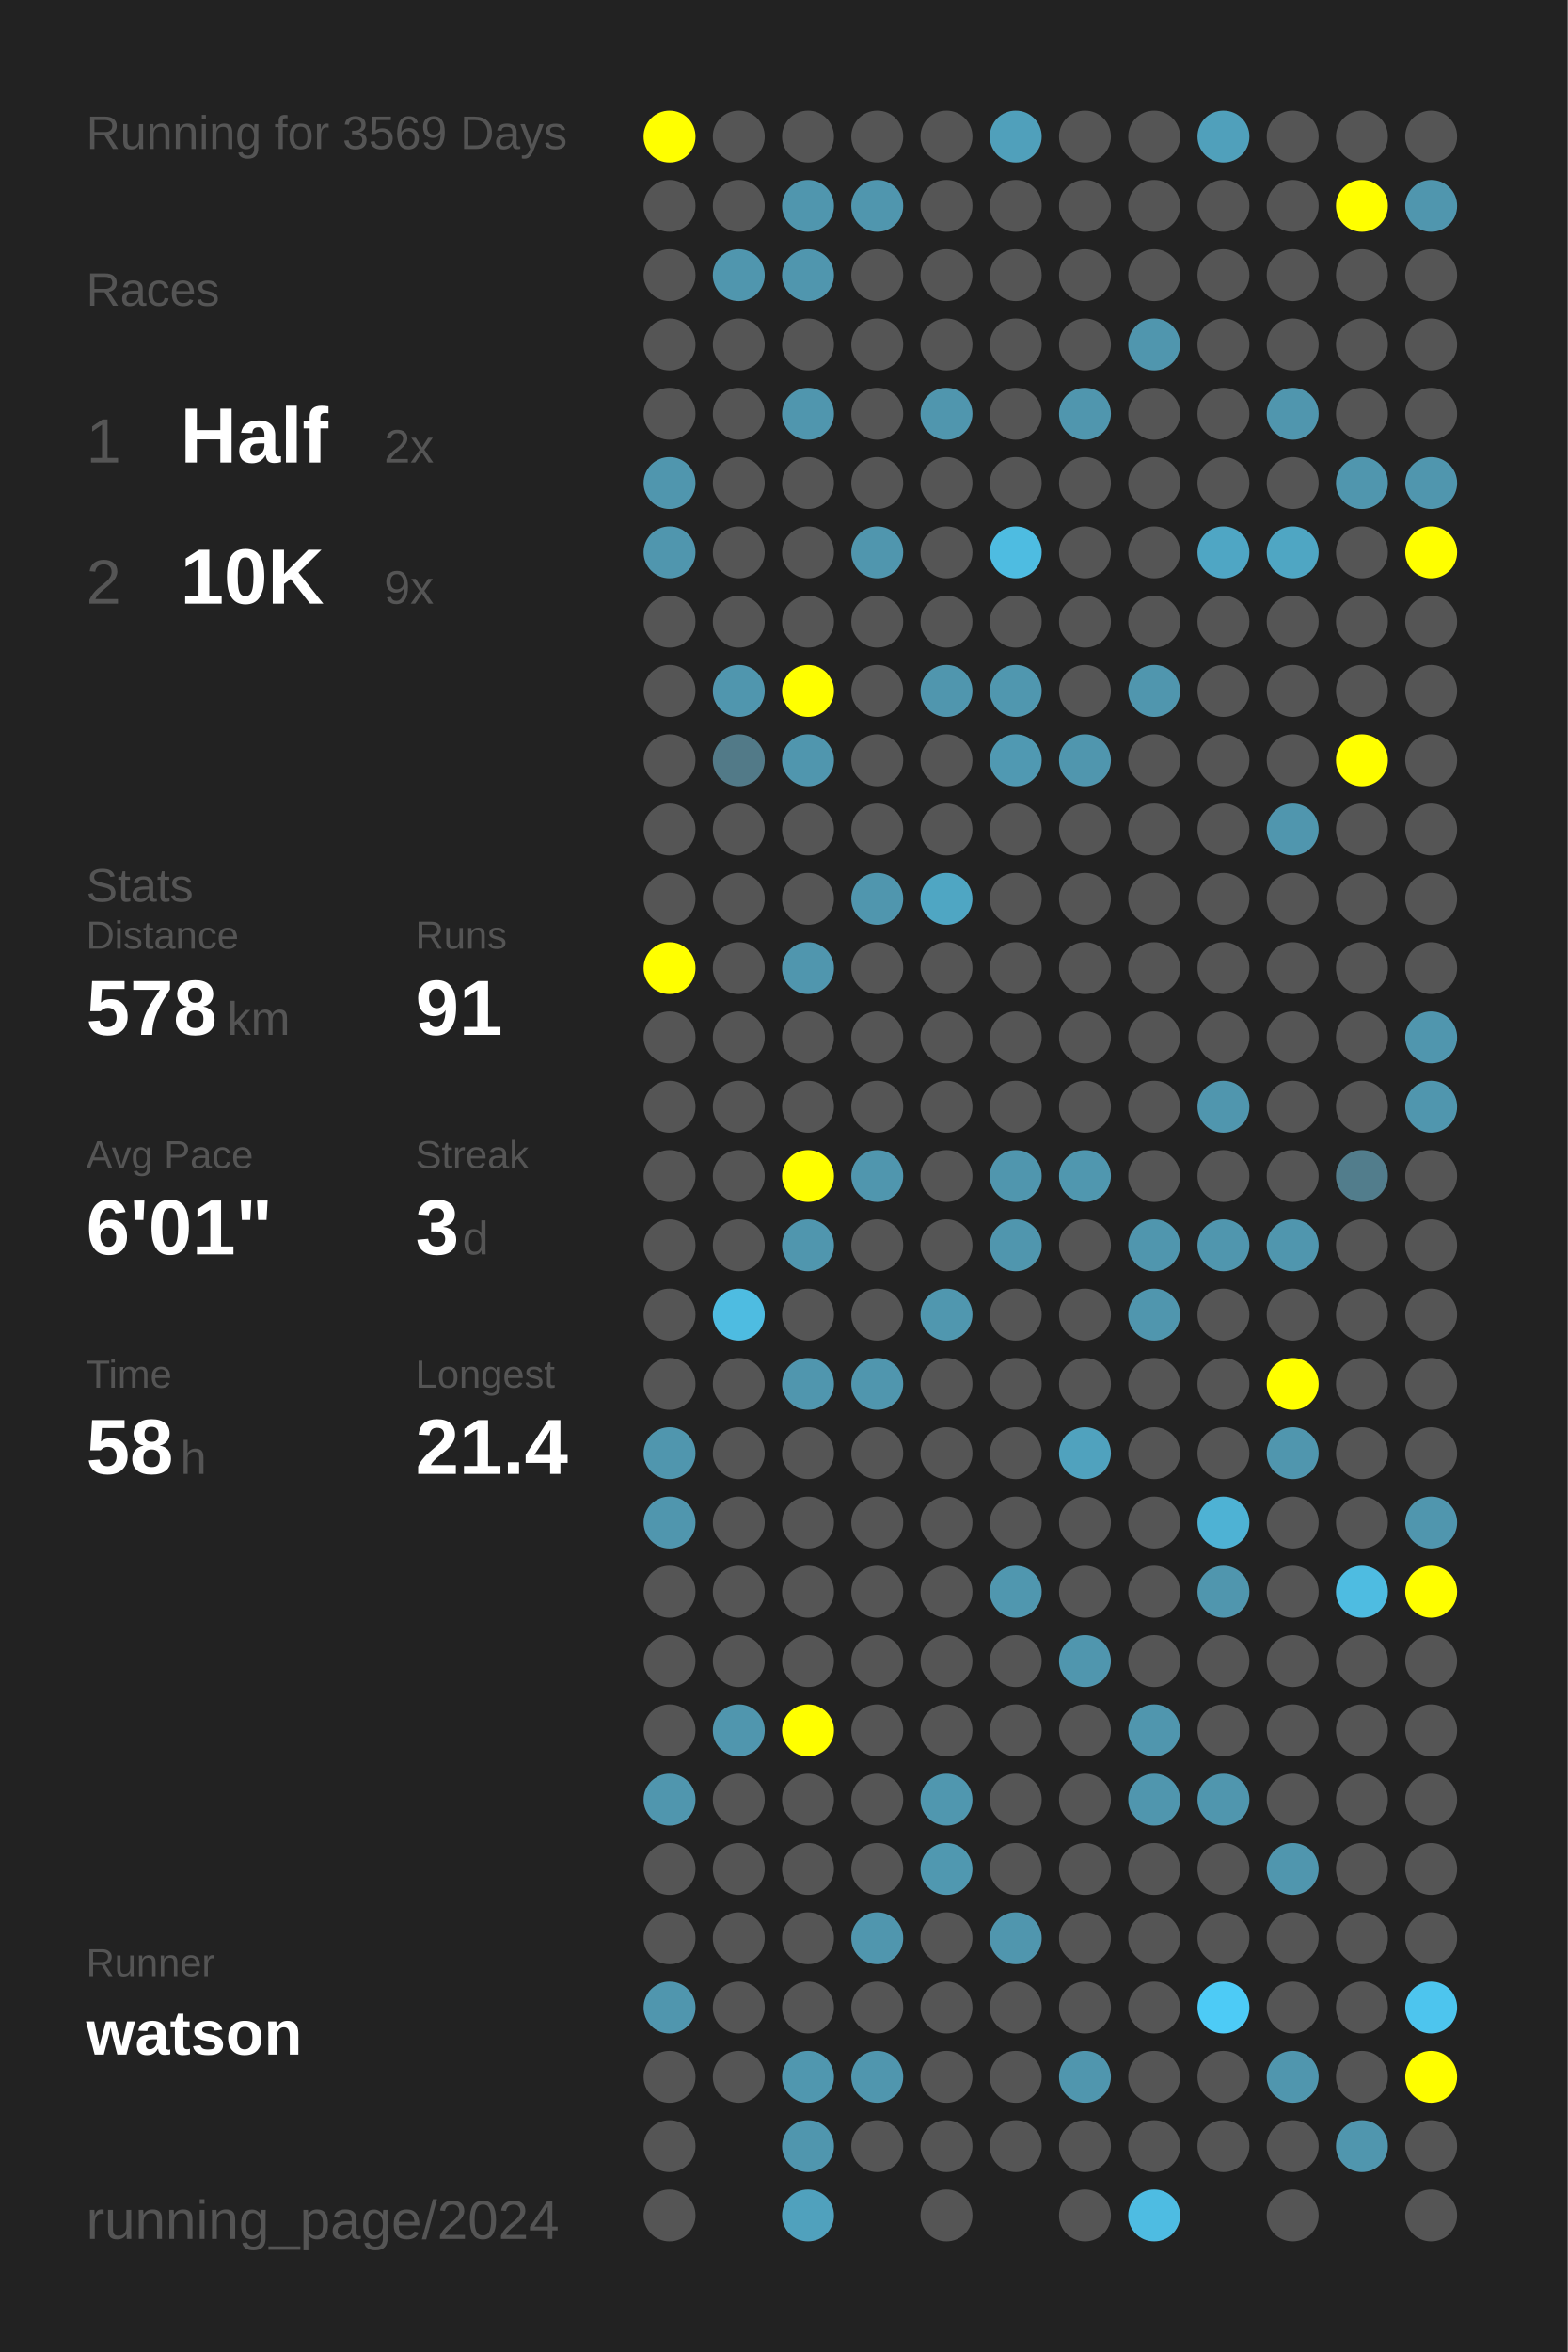
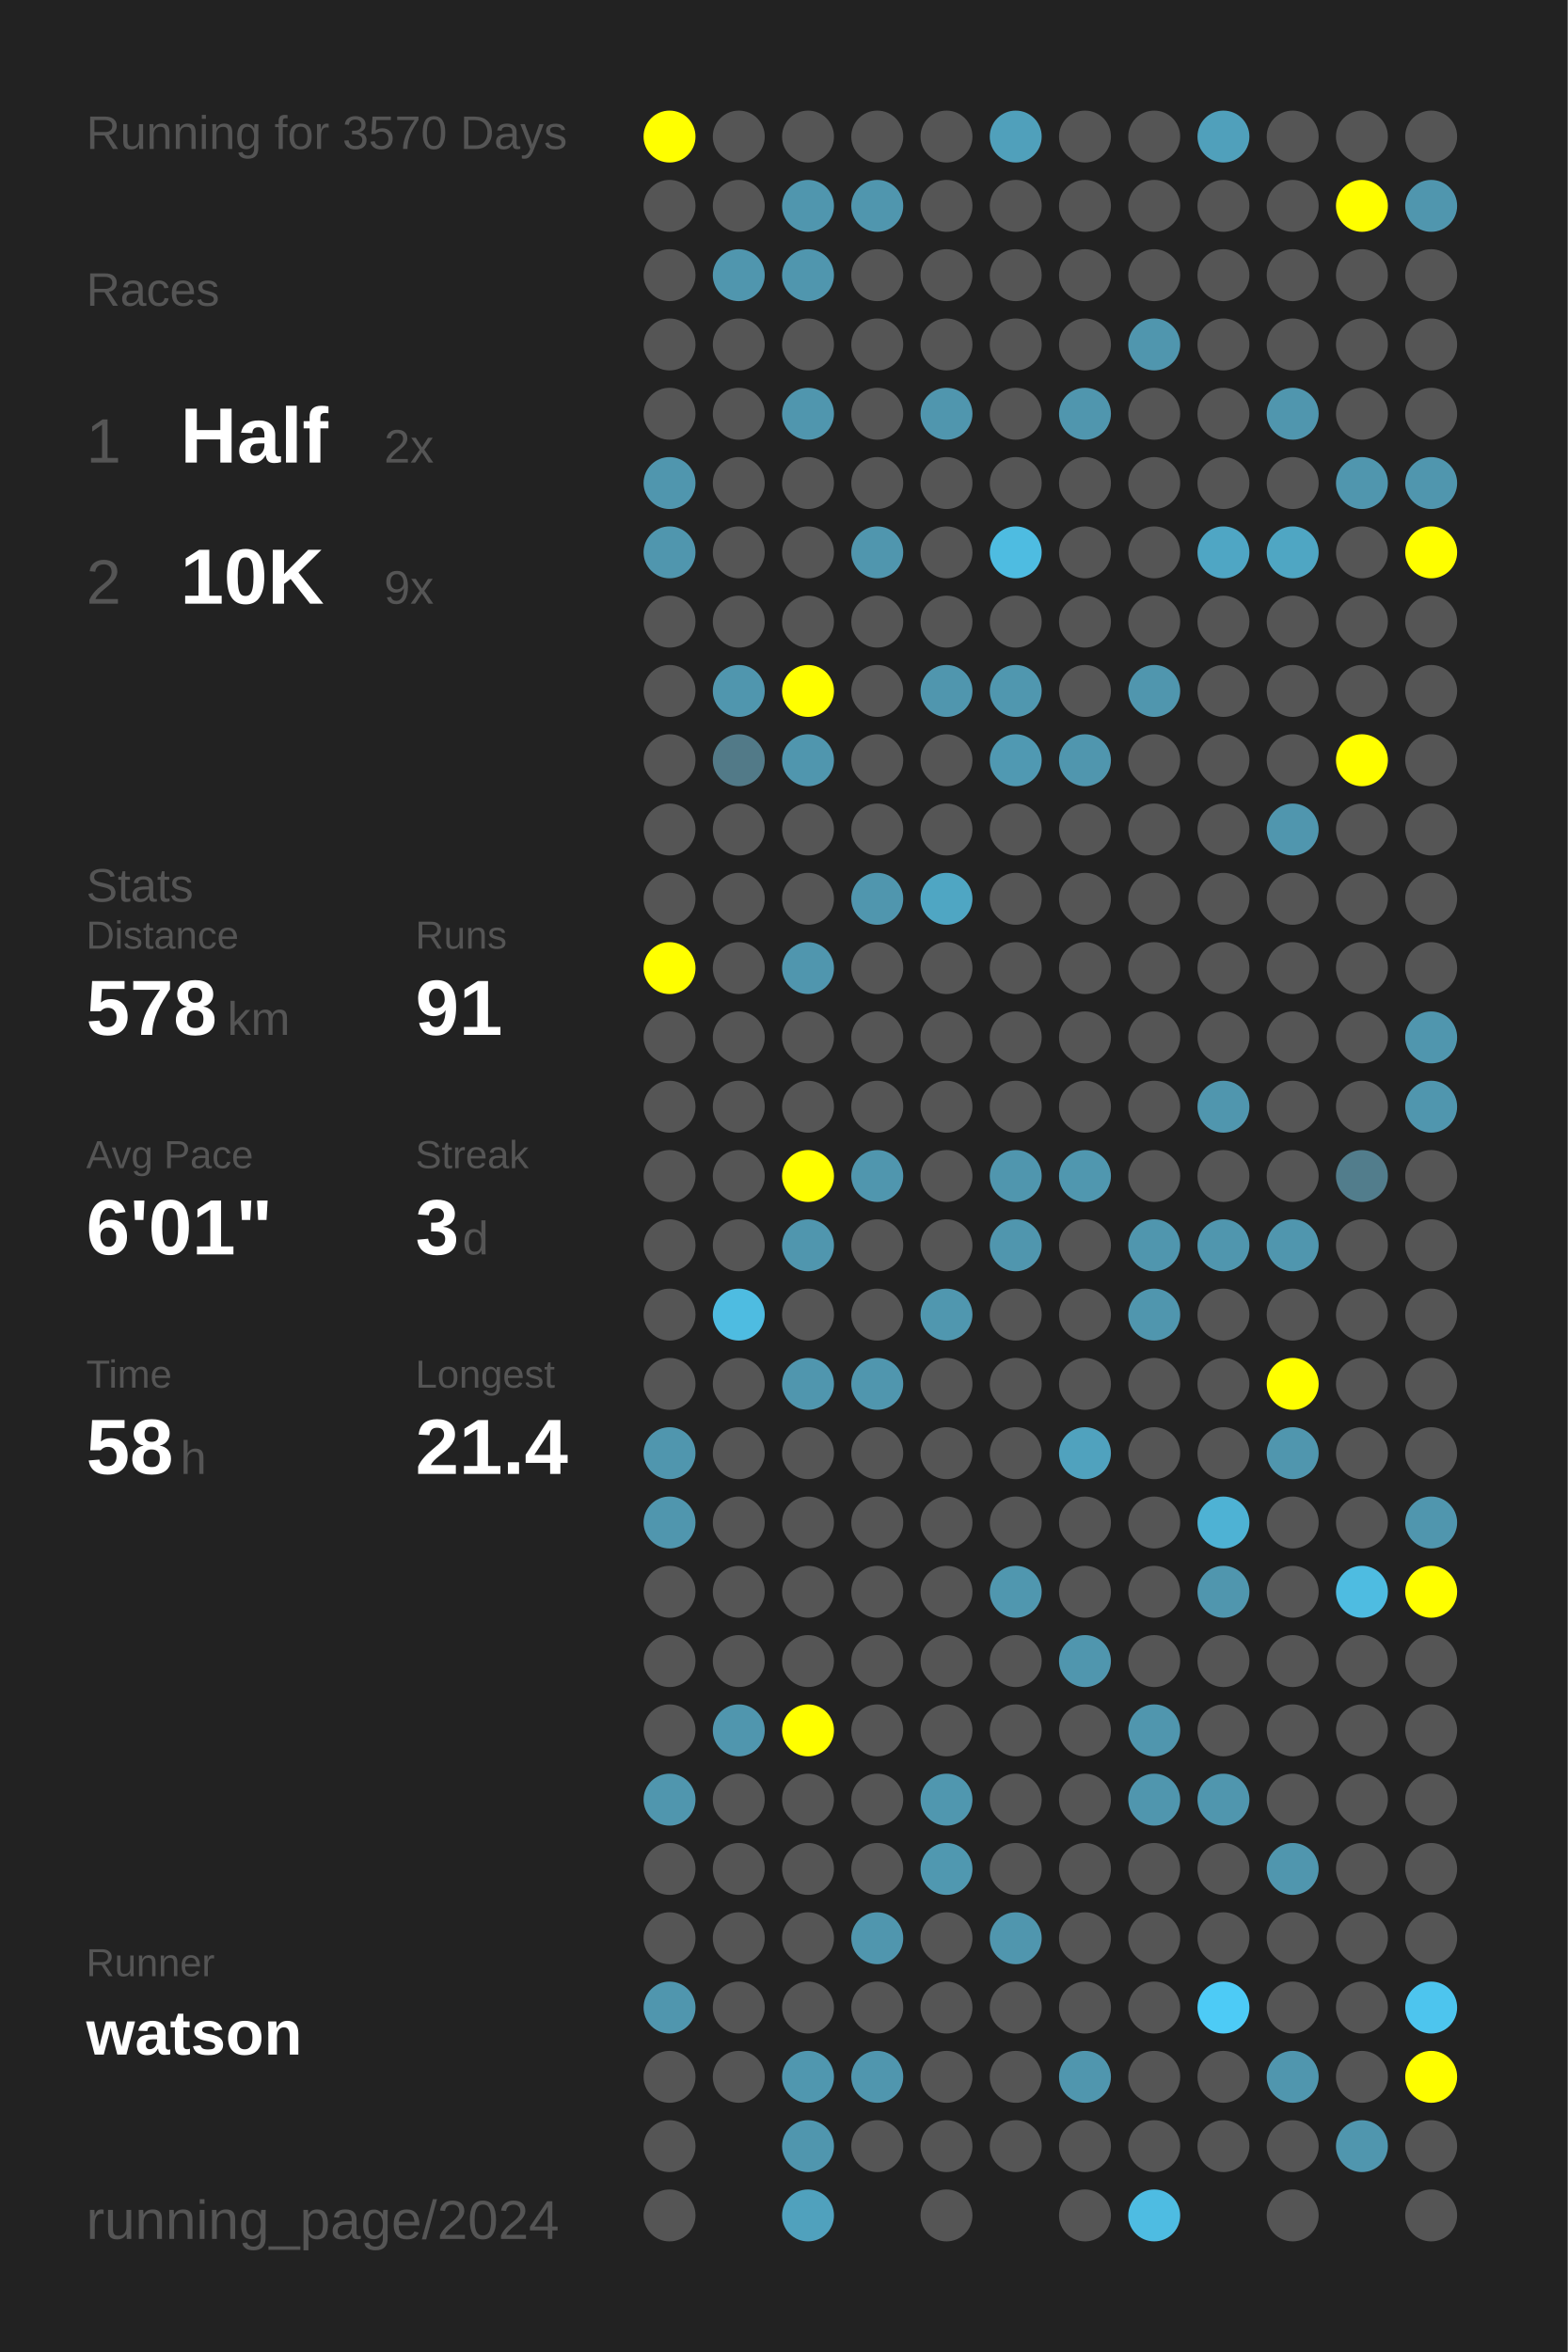
<svg xmlns="http://www.w3.org/2000/svg" baseProfile="full" height="300mm" version="1.1" viewBox="0,0,200,300" width="200mm">
  <defs />
  <rect fill="#222222" height="300" width="200" x="0" y="0" />
-   <text fill="#555555" style="font-size:6px; font-family:Arial;" x="11" y="19">Running for 3569 Days</text>
+   <text fill="#555555" style="font-size:6px; font-family:Arial;" x="11" y="19">Running for 3570 Days</text>
  <text fill="#555555" style="font-size:6px; font-family:Arial;" x="11" y="39">Races</text>
  <text fill="#555555" style="font-size:8px; font-family:Arial;" x="11" y="59">1</text>
  <text fill="#FFFFFF" style="font-size:10px; font-family:Arial; font-weight:bold;" x="23" y="59">Half</text>
  <text fill="#555555" style="font-size:6px; font-family:Arial;" x="49" y="59">2x</text>
  <text fill="#555555" style="font-size:8px; font-family:Arial;" x="11" y="77">2</text>
  <text fill="#FFFFFF" style="font-size:10px; font-family:Arial; font-weight:bold;" x="23" y="77">10K</text>
  <text fill="#555555" style="font-size:6px; font-family:Arial;" x="49" y="77">9x</text>
  <text fill="#555555" style="font-size:6px; font-family:Arial;" x="11" y="115">Stats</text>
  <text fill="#555555" style="font-size:5px; font-family:Arial;" x="11" y="121">Distance</text>
  <text fill="#FFFFFF" style="font-size:10px; font-family:Arial; font-weight:bold;" x="11" y="132">578</text>
  <text fill="#555555" style="font-size:6px; font-family:Arial;" x="29" y="132">km</text>
  <text fill="#555555" style="font-size:5px; font-family:Arial;" x="53" y="121">Runs</text>
  <text fill="#FFFFFF" style="font-size:10px; font-family:Arial; font-weight:bold;" x="53" y="132">91</text>
  <text fill="#555555" style="font-size:5px; font-family:Arial;" x="11" y="149">Avg Pace</text>
  <text fill="#FFFFFF" style="font-size:10px; font-family:Arial; font-weight:bold;" x="11" y="160">6'01"</text>
  <text fill="#555555" style="font-size:5px; font-family:Arial;" x="53" y="149">Streak</text>
  <text fill="#FFFFFF" style="font-size:10px; font-family:Arial; font-weight:bold;" x="53" y="160">3</text>
  <text fill="#555555" style="font-size:6px; font-family:Arial;" x="59" y="160">d</text>
  <text fill="#555555" style="font-size:5px; font-family:Arial;" x="11" y="177">Time</text>
  <text fill="#FFFFFF" style="font-size:10px; font-family:Arial; font-weight:bold;" x="11" y="188">58</text>
  <text fill="#555555" style="font-size:6px; font-family:Arial;" x="23" y="188">h</text>
  <text fill="#555555" style="font-size:5px; font-family:Arial;" x="53" y="177">Longest</text>
  <text fill="#FFFFFF" style="font-size:10px; font-family:Arial; font-weight:bold;" x="53" y="188">21.4</text>
  <text fill="#555555" style="font-size:5px; font-family:Arial;" x="11" y="252.065">Runner</text>
  <text fill="#FFFFFF" style="font-size:8px; font-family:Arial; font-weight:bold;" x="11" y="262.065">watson</text>
  <text fill="#555555" style="font-size:7px; font-family:Arial;" x="11" y="285.581">running_page/2024</text>
  <circle cx="85.417" cy="17.419" fill="#FFFF00" r="3.312" />
  <circle cx="85.417" cy="26.258" fill="#555555" r="3.312" />
  <circle cx="85.417" cy="35.097" fill="#555555" r="3.312" />
  <circle cx="85.417" cy="43.935" fill="#555555" r="3.312" />
  <circle cx="85.417" cy="52.774" fill="#555555" r="3.312" />
  <circle cx="85.417" cy="61.613" fill="#5096ae" r="3.312" />
  <circle cx="85.417" cy="70.452" fill="#5096ae" r="3.312" />
  <circle cx="85.417" cy="79.29" fill="#555555" r="3.312" />
  <circle cx="85.417" cy="88.129" fill="#555555" r="3.312" />
  <circle cx="85.417" cy="96.968" fill="#555555" r="3.312" />
  <circle cx="85.417" cy="105.806" fill="#555555" r="3.312" />
  <circle cx="85.417" cy="114.645" fill="#555555" r="3.312" />
  <circle cx="85.417" cy="123.484" fill="#FFFF00" r="3.312" />
  <circle cx="85.417" cy="132.323" fill="#555555" r="3.312" />
  <circle cx="85.417" cy="141.161" fill="#555555" r="3.312" />
  <circle cx="85.417" cy="150" fill="#555555" r="3.312" />
  <circle cx="85.417" cy="158.839" fill="#555555" r="3.312" />
  <circle cx="85.417" cy="167.677" fill="#555555" r="3.312" />
  <circle cx="85.417" cy="176.516" fill="#555555" r="3.312" />
  <circle cx="85.417" cy="185.355" fill="#5096ae" r="3.312" />
  <circle cx="85.417" cy="194.194" fill="#5096ae" r="3.312" />
  <circle cx="85.417" cy="203.032" fill="#555555" r="3.312" />
  <circle cx="85.417" cy="211.871" fill="#555555" r="3.312" />
  <circle cx="85.417" cy="220.71" fill="#555555" r="3.312" />
  <circle cx="85.417" cy="229.548" fill="#5096ae" r="3.312" />
  <circle cx="85.417" cy="238.387" fill="#555555" r="3.312" />
  <circle cx="85.417" cy="247.226" fill="#555555" r="3.312" />
  <circle cx="85.417" cy="256.065" fill="#5096ae" r="3.312" />
  <circle cx="85.417" cy="264.903" fill="#555555" r="3.312" />
  <circle cx="85.417" cy="273.742" fill="#555555" r="3.312" />
  <circle cx="85.417" cy="282.581" fill="#555555" r="3.312" />
  <circle cx="94.25" cy="17.419" fill="#555555" r="3.312" />
  <circle cx="94.25" cy="26.258" fill="#555555" r="3.312" />
  <circle cx="94.25" cy="35.097" fill="#5096ae" r="3.312" />
  <circle cx="94.25" cy="43.935" fill="#555555" r="3.312" />
  <circle cx="94.25" cy="52.774" fill="#555555" r="3.312" />
  <circle cx="94.25" cy="61.613" fill="#555555" r="3.312" />
  <circle cx="94.25" cy="70.452" fill="#555555" r="3.312" />
  <circle cx="94.25" cy="79.29" fill="#555555" r="3.312" />
  <circle cx="94.25" cy="88.129" fill="#5096ae" r="3.312" />
  <circle cx="94.25" cy="96.968" fill="#527a88" r="3.312" />
  <circle cx="94.25" cy="105.806" fill="#555555" r="3.312" />
  <circle cx="94.25" cy="114.645" fill="#555555" r="3.312" />
  <circle cx="94.25" cy="123.484" fill="#555555" r="3.312" />
  <circle cx="94.25" cy="132.323" fill="#555555" r="3.312" />
  <circle cx="94.25" cy="141.161" fill="#555555" r="3.312" />
  <circle cx="94.25" cy="150" fill="#555555" r="3.312" />
  <circle cx="94.25" cy="158.839" fill="#555555" r="3.312" />
  <circle cx="94.25" cy="167.677" fill="#4ebce1" r="3.312" />
  <circle cx="94.25" cy="176.516" fill="#555555" r="3.312" />
  <circle cx="94.25" cy="185.355" fill="#555555" r="3.312" />
  <circle cx="94.25" cy="194.194" fill="#555555" r="3.312" />
  <circle cx="94.25" cy="203.032" fill="#555555" r="3.312" />
  <circle cx="94.25" cy="211.871" fill="#555555" r="3.312" />
  <circle cx="94.25" cy="220.71" fill="#5096ae" r="3.312" />
  <circle cx="94.25" cy="229.548" fill="#555555" r="3.312" />
  <circle cx="94.25" cy="238.387" fill="#555555" r="3.312" />
  <circle cx="94.25" cy="247.226" fill="#555555" r="3.312" />
  <circle cx="94.25" cy="256.065" fill="#555555" r="3.312" />
  <circle cx="94.25" cy="264.903" fill="#555555" r="3.312" />
  <circle cx="103.083" cy="17.419" fill="#555555" r="3.312" />
  <circle cx="103.083" cy="26.258" fill="#5096ae" r="3.312" />
  <circle cx="103.083" cy="35.097" fill="#5096ae" r="3.312" />
  <circle cx="103.083" cy="43.935" fill="#555555" r="3.312" />
  <circle cx="103.083" cy="52.774" fill="#5096ae" r="3.312" />
  <circle cx="103.083" cy="61.613" fill="#555555" r="3.312" />
  <circle cx="103.083" cy="70.452" fill="#555555" r="3.312" />
  <circle cx="103.083" cy="79.29" fill="#555555" r="3.312" />
  <circle cx="103.083" cy="88.129" fill="#FFFF00" r="3.312" />
  <circle cx="103.083" cy="96.968" fill="#5096ae" r="3.312" />
  <circle cx="103.083" cy="105.806" fill="#555555" r="3.312" />
  <circle cx="103.083" cy="114.645" fill="#555555" r="3.312" />
  <circle cx="103.083" cy="123.484" fill="#5096ae" r="3.312" />
  <circle cx="103.083" cy="132.323" fill="#555555" r="3.312" />
  <circle cx="103.083" cy="141.161" fill="#555555" r="3.312" />
  <circle cx="103.083" cy="150" fill="#FFFF00" r="3.312" />
  <circle cx="103.083" cy="158.839" fill="#5096ae" r="3.312" />
  <circle cx="103.083" cy="167.677" fill="#555555" r="3.312" />
  <circle cx="103.083" cy="176.516" fill="#5096ae" r="3.312" />
  <circle cx="103.083" cy="185.355" fill="#555555" r="3.312" />
  <circle cx="103.083" cy="194.194" fill="#555555" r="3.312" />
  <circle cx="103.083" cy="203.032" fill="#555555" r="3.312" />
  <circle cx="103.083" cy="211.871" fill="#555555" r="3.312" />
  <circle cx="103.083" cy="220.71" fill="#FFFF00" r="3.312" />
  <circle cx="103.083" cy="229.548" fill="#555555" r="3.312" />
  <circle cx="103.083" cy="238.387" fill="#555555" r="3.312" />
  <circle cx="103.083" cy="247.226" fill="#555555" r="3.312" />
  <circle cx="103.083" cy="256.065" fill="#555555" r="3.312" />
  <circle cx="103.083" cy="264.903" fill="#5097af" r="3.312" />
  <circle cx="103.083" cy="273.742" fill="#5096ae" r="3.312" />
  <circle cx="103.083" cy="282.581" fill="#50a1bd" r="3.312" />
  <circle cx="111.917" cy="17.419" fill="#555555" r="3.312" />
  <circle cx="111.917" cy="26.258" fill="#5096ae" r="3.312" />
  <circle cx="111.917" cy="35.097" fill="#555555" r="3.312" />
  <circle cx="111.917" cy="43.935" fill="#555555" r="3.312" />
  <circle cx="111.917" cy="52.774" fill="#555555" r="3.312" />
  <circle cx="111.917" cy="61.613" fill="#555555" r="3.312" />
  <circle cx="111.917" cy="70.452" fill="#5096ae" r="3.312" />
  <circle cx="111.917" cy="79.29" fill="#555555" r="3.312" />
  <circle cx="111.917" cy="88.129" fill="#555555" r="3.312" />
  <circle cx="111.917" cy="96.968" fill="#555555" r="3.312" />
  <circle cx="111.917" cy="105.806" fill="#555555" r="3.312" />
  <circle cx="111.917" cy="114.645" fill="#5096ae" r="3.312" />
  <circle cx="111.917" cy="123.484" fill="#555555" r="3.312" />
  <circle cx="111.917" cy="132.323" fill="#555555" r="3.312" />
  <circle cx="111.917" cy="141.161" fill="#555555" r="3.312" />
  <circle cx="111.917" cy="150" fill="#5096ae" r="3.312" />
  <circle cx="111.917" cy="158.839" fill="#555555" r="3.312" />
  <circle cx="111.917" cy="167.677" fill="#555555" r="3.312" />
  <circle cx="111.917" cy="176.516" fill="#5096ae" r="3.312" />
  <circle cx="111.917" cy="185.355" fill="#555555" r="3.312" />
  <circle cx="111.917" cy="194.194" fill="#555555" r="3.312" />
  <circle cx="111.917" cy="203.032" fill="#555555" r="3.312" />
  <circle cx="111.917" cy="211.871" fill="#555555" r="3.312" />
  <circle cx="111.917" cy="220.71" fill="#555555" r="3.312" />
  <circle cx="111.917" cy="229.548" fill="#555555" r="3.312" />
  <circle cx="111.917" cy="238.387" fill="#555555" r="3.312" />
  <circle cx="111.917" cy="247.226" fill="#5096ae" r="3.312" />
  <circle cx="111.917" cy="256.065" fill="#555555" r="3.312" />
  <circle cx="111.917" cy="264.903" fill="#5096ae" r="3.312" />
  <circle cx="111.917" cy="273.742" fill="#555555" r="3.312" />
  <circle cx="120.75" cy="17.419" fill="#555555" r="3.312" />
  <circle cx="120.75" cy="26.258" fill="#555555" r="3.312" />
  <circle cx="120.75" cy="35.097" fill="#555555" r="3.312" />
  <circle cx="120.75" cy="43.935" fill="#555555" r="3.312" />
  <circle cx="120.75" cy="52.774" fill="#5096ae" r="3.312" />
  <circle cx="120.75" cy="61.613" fill="#555555" r="3.312" />
  <circle cx="120.75" cy="70.452" fill="#555555" r="3.312" />
  <circle cx="120.75" cy="79.29" fill="#555555" r="3.312" />
  <circle cx="120.75" cy="88.129" fill="#5096ae" r="3.312" />
  <circle cx="120.75" cy="96.968" fill="#555555" r="3.312" />
  <circle cx="120.75" cy="105.806" fill="#555555" r="3.312" />
  <circle cx="120.75" cy="114.645" fill="#4fa6c3" r="3.312" />
  <circle cx="120.75" cy="123.484" fill="#555555" r="3.312" />
  <circle cx="120.75" cy="132.323" fill="#555555" r="3.312" />
  <circle cx="120.75" cy="141.161" fill="#555555" r="3.312" />
  <circle cx="120.75" cy="150" fill="#555555" r="3.312" />
  <circle cx="120.75" cy="158.839" fill="#555555" r="3.312" />
  <circle cx="120.75" cy="167.677" fill="#5097af" r="3.312" />
  <circle cx="120.75" cy="176.516" fill="#555555" r="3.312" />
  <circle cx="120.75" cy="185.355" fill="#555555" r="3.312" />
  <circle cx="120.75" cy="194.194" fill="#555555" r="3.312" />
  <circle cx="120.75" cy="203.032" fill="#555555" r="3.312" />
  <circle cx="120.75" cy="211.871" fill="#555555" r="3.312" />
  <circle cx="120.75" cy="220.71" fill="#555555" r="3.312" />
  <circle cx="120.75" cy="229.548" fill="#5097af" r="3.312" />
  <circle cx="120.75" cy="238.387" fill="#5098b0" r="3.312" />
  <circle cx="120.75" cy="247.226" fill="#555555" r="3.312" />
  <circle cx="120.75" cy="256.065" fill="#555555" r="3.312" />
  <circle cx="120.75" cy="264.903" fill="#555555" r="3.312" />
  <circle cx="120.75" cy="273.742" fill="#555555" r="3.312" />
  <circle cx="120.75" cy="282.581" fill="#555555" r="3.312" />
  <circle cx="129.583" cy="17.419" fill="#50a0bb" r="3.312" />
  <circle cx="129.583" cy="26.258" fill="#555555" r="3.312" />
  <circle cx="129.583" cy="35.097" fill="#555555" r="3.312" />
  <circle cx="129.583" cy="43.935" fill="#555555" r="3.312" />
  <circle cx="129.583" cy="52.774" fill="#555555" r="3.312" />
  <circle cx="129.583" cy="61.613" fill="#555555" r="3.312" />
  <circle cx="129.583" cy="70.452" fill="#4ebce1" r="3.312" />
  <circle cx="129.583" cy="79.29" fill="#555555" r="3.312" />
  <circle cx="129.583" cy="88.129" fill="#5097af" r="3.312" />
  <circle cx="129.583" cy="96.968" fill="#5099b2" r="3.312" />
  <circle cx="129.583" cy="105.806" fill="#555555" r="3.312" />
  <circle cx="129.583" cy="114.645" fill="#555555" r="3.312" />
  <circle cx="129.583" cy="123.484" fill="#555555" r="3.312" />
  <circle cx="129.583" cy="132.323" fill="#555555" r="3.312" />
  <circle cx="129.583" cy="141.161" fill="#555555" r="3.312" />
  <circle cx="129.583" cy="150" fill="#5096ae" r="3.312" />
  <circle cx="129.583" cy="158.839" fill="#5096ae" r="3.312" />
  <circle cx="129.583" cy="167.677" fill="#555555" r="3.312" />
  <circle cx="129.583" cy="176.516" fill="#555555" r="3.312" />
  <circle cx="129.583" cy="185.355" fill="#555555" r="3.312" />
  <circle cx="129.583" cy="194.194" fill="#555555" r="3.312" />
  <circle cx="129.583" cy="203.032" fill="#5097af" r="3.312" />
  <circle cx="129.583" cy="211.871" fill="#555555" r="3.312" />
  <circle cx="129.583" cy="220.71" fill="#555555" r="3.312" />
  <circle cx="129.583" cy="229.548" fill="#555555" r="3.312" />
  <circle cx="129.583" cy="238.387" fill="#555555" r="3.312" />
  <circle cx="129.583" cy="247.226" fill="#5096ae" r="3.312" />
  <circle cx="129.583" cy="256.065" fill="#555555" r="3.312" />
  <circle cx="129.583" cy="264.903" fill="#555555" r="3.312" />
  <circle cx="129.583" cy="273.742" fill="#555555" r="3.312" />
  <circle cx="138.417" cy="17.419" fill="#555555" r="3.312" />
  <circle cx="138.417" cy="26.258" fill="#555555" r="3.312" />
  <circle cx="138.417" cy="35.097" fill="#555555" r="3.312" />
  <circle cx="138.417" cy="43.935" fill="#555555" r="3.312" />
  <circle cx="138.417" cy="52.774" fill="#5096ae" r="3.312" />
  <circle cx="138.417" cy="61.613" fill="#555555" r="3.312" />
  <circle cx="138.417" cy="70.452" fill="#555555" r="3.312" />
  <circle cx="138.417" cy="79.29" fill="#555555" r="3.312" />
  <circle cx="138.417" cy="88.129" fill="#555555" r="3.312" />
  <circle cx="138.417" cy="96.968" fill="#5096ae" r="3.312" />
  <circle cx="138.417" cy="105.806" fill="#555555" r="3.312" />
  <circle cx="138.417" cy="114.645" fill="#555555" r="3.312" />
  <circle cx="138.417" cy="123.484" fill="#555555" r="3.312" />
  <circle cx="138.417" cy="132.323" fill="#555555" r="3.312" />
  <circle cx="138.417" cy="141.161" fill="#555555" r="3.312" />
  <circle cx="138.417" cy="150" fill="#5097af" r="3.312" />
  <circle cx="138.417" cy="158.839" fill="#555555" r="3.312" />
  <circle cx="138.417" cy="167.677" fill="#555555" r="3.312" />
  <circle cx="138.417" cy="176.516" fill="#555555" r="3.312" />
  <circle cx="138.417" cy="185.355" fill="#50a2be" r="3.312" />
  <circle cx="138.417" cy="194.194" fill="#555555" r="3.312" />
  <circle cx="138.417" cy="203.032" fill="#555555" r="3.312" />
  <circle cx="138.417" cy="211.871" fill="#5096ae" r="3.312" />
  <circle cx="138.417" cy="220.71" fill="#555555" r="3.312" />
  <circle cx="138.417" cy="229.548" fill="#555555" r="3.312" />
  <circle cx="138.417" cy="238.387" fill="#555555" r="3.312" />
  <circle cx="138.417" cy="247.226" fill="#555555" r="3.312" />
  <circle cx="138.417" cy="256.065" fill="#555555" r="3.312" />
  <circle cx="138.417" cy="264.903" fill="#5096ae" r="3.312" />
  <circle cx="138.417" cy="273.742" fill="#555555" r="3.312" />
  <circle cx="138.417" cy="282.581" fill="#555555" r="3.312" />
  <circle cx="147.25" cy="17.419" fill="#555555" r="3.312" />
  <circle cx="147.25" cy="26.258" fill="#555555" r="3.312" />
  <circle cx="147.25" cy="35.097" fill="#555555" r="3.312" />
  <circle cx="147.25" cy="43.935" fill="#5096ae" r="3.312" />
  <circle cx="147.25" cy="52.774" fill="#555555" r="3.312" />
  <circle cx="147.25" cy="61.613" fill="#555555" r="3.312" />
  <circle cx="147.25" cy="70.452" fill="#555555" r="3.312" />
  <circle cx="147.25" cy="79.29" fill="#555555" r="3.312" />
  <circle cx="147.25" cy="88.129" fill="#5096ae" r="3.312" />
  <circle cx="147.25" cy="96.968" fill="#555555" r="3.312" />
  <circle cx="147.25" cy="105.806" fill="#555555" r="3.312" />
  <circle cx="147.25" cy="114.645" fill="#555555" r="3.312" />
  <circle cx="147.25" cy="123.484" fill="#555555" r="3.312" />
  <circle cx="147.25" cy="132.323" fill="#555555" r="3.312" />
  <circle cx="147.25" cy="141.161" fill="#555555" r="3.312" />
  <circle cx="147.25" cy="150" fill="#555555" r="3.312" />
  <circle cx="147.25" cy="158.839" fill="#5096ae" r="3.312" />
  <circle cx="147.25" cy="167.677" fill="#5096ae" r="3.312" />
  <circle cx="147.25" cy="176.516" fill="#555555" r="3.312" />
  <circle cx="147.25" cy="185.355" fill="#555555" r="3.312" />
  <circle cx="147.25" cy="194.194" fill="#555555" r="3.312" />
  <circle cx="147.25" cy="203.032" fill="#555555" r="3.312" />
  <circle cx="147.25" cy="211.871" fill="#555555" r="3.312" />
  <circle cx="147.25" cy="220.71" fill="#5096ae" r="3.312" />
  <circle cx="147.25" cy="229.548" fill="#5096ae" r="3.312" />
  <circle cx="147.25" cy="238.387" fill="#555555" r="3.312" />
  <circle cx="147.25" cy="247.226" fill="#555555" r="3.312" />
  <circle cx="147.25" cy="256.065" fill="#555555" r="3.312" />
  <circle cx="147.25" cy="264.903" fill="#555555" r="3.312" />
  <circle cx="147.25" cy="273.742" fill="#555555" r="3.312" />
  <circle cx="147.25" cy="282.581" fill="#4ebce2" r="3.312" />
  <circle cx="156.083" cy="17.419" fill="#50a0bb" r="3.312" />
  <circle cx="156.083" cy="26.258" fill="#555555" r="3.312" />
  <circle cx="156.083" cy="35.097" fill="#555555" r="3.312" />
  <circle cx="156.083" cy="43.935" fill="#555555" r="3.312" />
  <circle cx="156.083" cy="52.774" fill="#555555" r="3.312" />
  <circle cx="156.083" cy="61.613" fill="#555555" r="3.312" />
  <circle cx="156.083" cy="70.452" fill="#4fa6c4" r="3.312" />
  <circle cx="156.083" cy="79.29" fill="#555555" r="3.312" />
  <circle cx="156.083" cy="88.129" fill="#555555" r="3.312" />
  <circle cx="156.083" cy="96.968" fill="#555555" r="3.312" />
  <circle cx="156.083" cy="105.806" fill="#555555" r="3.312" />
  <circle cx="156.083" cy="114.645" fill="#555555" r="3.312" />
  <circle cx="156.083" cy="123.484" fill="#555555" r="3.312" />
  <circle cx="156.083" cy="132.323" fill="#555555" r="3.312" />
  <circle cx="156.083" cy="141.161" fill="#5096ae" r="3.312" />
  <circle cx="156.083" cy="150" fill="#555555" r="3.312" />
  <circle cx="156.083" cy="158.839" fill="#5096ae" r="3.312" />
  <circle cx="156.083" cy="167.677" fill="#555555" r="3.312" />
  <circle cx="156.083" cy="176.516" fill="#555555" r="3.312" />
  <circle cx="156.083" cy="185.355" fill="#555555" r="3.312" />
  <circle cx="156.083" cy="194.194" fill="#4eb2d4" r="3.312" />
  <circle cx="156.083" cy="203.032" fill="#5096ae" r="3.312" />
  <circle cx="156.083" cy="211.871" fill="#555555" r="3.312" />
  <circle cx="156.083" cy="220.71" fill="#555555" r="3.312" />
  <circle cx="156.083" cy="229.548" fill="#5096ae" r="3.312" />
  <circle cx="156.083" cy="238.387" fill="#555555" r="3.312" />
  <circle cx="156.083" cy="247.226" fill="#555555" r="3.312" />
  <circle cx="156.083" cy="256.065" fill="#4dcbf6" r="3.312" />
  <circle cx="156.083" cy="264.903" fill="#555555" r="3.312" />
  <circle cx="156.083" cy="273.742" fill="#555555" r="3.312" />
  <circle cx="164.917" cy="17.419" fill="#555555" r="3.312" />
  <circle cx="164.917" cy="26.258" fill="#555555" r="3.312" />
  <circle cx="164.917" cy="35.097" fill="#555555" r="3.312" />
  <circle cx="164.917" cy="43.935" fill="#555555" r="3.312" />
  <circle cx="164.917" cy="52.774" fill="#5096ae" r="3.312" />
  <circle cx="164.917" cy="61.613" fill="#555555" r="3.312" />
  <circle cx="164.917" cy="70.452" fill="#4fa6c3" r="3.312" />
  <circle cx="164.917" cy="79.29" fill="#555555" r="3.312" />
  <circle cx="164.917" cy="88.129" fill="#555555" r="3.312" />
  <circle cx="164.917" cy="96.968" fill="#555555" r="3.312" />
  <circle cx="164.917" cy="105.806" fill="#5096ae" r="3.312" />
  <circle cx="164.917" cy="114.645" fill="#555555" r="3.312" />
  <circle cx="164.917" cy="123.484" fill="#555555" r="3.312" />
  <circle cx="164.917" cy="132.323" fill="#555555" r="3.312" />
  <circle cx="164.917" cy="141.161" fill="#555555" r="3.312" />
  <circle cx="164.917" cy="150" fill="#555555" r="3.312" />
  <circle cx="164.917" cy="158.839" fill="#5096ae" r="3.312" />
  <circle cx="164.917" cy="167.677" fill="#555555" r="3.312" />
  <circle cx="164.917" cy="176.516" fill="#FFFF00" r="3.312" />
  <circle cx="164.917" cy="185.355" fill="#5096ae" r="3.312" />
  <circle cx="164.917" cy="194.194" fill="#555555" r="3.312" />
  <circle cx="164.917" cy="203.032" fill="#555555" r="3.312" />
  <circle cx="164.917" cy="211.871" fill="#555555" r="3.312" />
  <circle cx="164.917" cy="220.71" fill="#555555" r="3.312" />
  <circle cx="164.917" cy="229.548" fill="#555555" r="3.312" />
  <circle cx="164.917" cy="238.387" fill="#5096ae" r="3.312" />
  <circle cx="164.917" cy="247.226" fill="#555555" r="3.312" />
  <circle cx="164.917" cy="256.065" fill="#555555" r="3.312" />
  <circle cx="164.917" cy="264.903" fill="#5096ae" r="3.312" />
  <circle cx="164.917" cy="273.742" fill="#555555" r="3.312" />
  <circle cx="164.917" cy="282.581" fill="#555555" r="3.312" />
  <circle cx="173.75" cy="17.419" fill="#555555" r="3.312" />
  <circle cx="173.75" cy="26.258" fill="#FFFF00" r="3.312" />
  <circle cx="173.75" cy="35.097" fill="#555555" r="3.312" />
  <circle cx="173.75" cy="43.935" fill="#555555" r="3.312" />
  <circle cx="173.75" cy="52.774" fill="#555555" r="3.312" />
  <circle cx="173.75" cy="61.613" fill="#5096ae" r="3.312" />
  <circle cx="173.75" cy="70.452" fill="#555555" r="3.312" />
  <circle cx="173.75" cy="79.29" fill="#555555" r="3.312" />
  <circle cx="173.75" cy="88.129" fill="#555555" r="3.312" />
  <circle cx="173.75" cy="96.968" fill="#FFFF00" r="3.312" />
  <circle cx="173.75" cy="105.806" fill="#555555" r="3.312" />
  <circle cx="173.75" cy="114.645" fill="#555555" r="3.312" />
  <circle cx="173.75" cy="123.484" fill="#555555" r="3.312" />
  <circle cx="173.75" cy="132.323" fill="#555555" r="3.312" />
  <circle cx="173.75" cy="141.161" fill="#555555" r="3.312" />
  <circle cx="173.75" cy="150" fill="#527d8c" r="3.312" />
  <circle cx="173.75" cy="158.839" fill="#555555" r="3.312" />
  <circle cx="173.75" cy="167.677" fill="#555555" r="3.312" />
  <circle cx="173.75" cy="176.516" fill="#555555" r="3.312" />
  <circle cx="173.75" cy="185.355" fill="#555555" r="3.312" />
  <circle cx="173.75" cy="194.194" fill="#555555" r="3.312" />
  <circle cx="173.75" cy="203.032" fill="#4ebce1" r="3.312" />
  <circle cx="173.75" cy="211.871" fill="#555555" r="3.312" />
  <circle cx="173.75" cy="220.71" fill="#555555" r="3.312" />
  <circle cx="173.75" cy="229.548" fill="#555555" r="3.312" />
  <circle cx="173.75" cy="238.387" fill="#555555" r="3.312" />
  <circle cx="173.75" cy="247.226" fill="#555555" r="3.312" />
  <circle cx="173.75" cy="256.065" fill="#555555" r="3.312" />
  <circle cx="173.75" cy="264.903" fill="#555555" r="3.312" />
  <circle cx="173.75" cy="273.742" fill="#5096ae" r="3.312" />
  <circle cx="182.583" cy="17.419" fill="#555555" r="3.312" />
  <circle cx="182.583" cy="26.258" fill="#5096ae" r="3.312" />
  <circle cx="182.583" cy="35.097" fill="#555555" r="3.312" />
  <circle cx="182.583" cy="43.935" fill="#555555" r="3.312" />
  <circle cx="182.583" cy="52.774" fill="#555555" r="3.312" />
  <circle cx="182.583" cy="61.613" fill="#5096ae" r="3.312" />
  <circle cx="182.583" cy="70.452" fill="#FFFF00" r="3.312" />
  <circle cx="182.583" cy="79.29" fill="#555555" r="3.312" />
  <circle cx="182.583" cy="88.129" fill="#555555" r="3.312" />
  <circle cx="182.583" cy="96.968" fill="#555555" r="3.312" />
  <circle cx="182.583" cy="105.806" fill="#555555" r="3.312" />
  <circle cx="182.583" cy="114.645" fill="#555555" r="3.312" />
  <circle cx="182.583" cy="123.484" fill="#555555" r="3.312" />
  <circle cx="182.583" cy="132.323" fill="#5096ae" r="3.312" />
  <circle cx="182.583" cy="141.161" fill="#5096ae" r="3.312" />
  <circle cx="182.583" cy="150" fill="#555555" r="3.312" />
  <circle cx="182.583" cy="158.839" fill="#555555" r="3.312" />
  <circle cx="182.583" cy="167.677" fill="#555555" r="3.312" />
  <circle cx="182.583" cy="176.516" fill="#555555" r="3.312" />
  <circle cx="182.583" cy="185.355" fill="#555555" r="3.312" />
  <circle cx="182.583" cy="194.194" fill="#5096ae" r="3.312" />
  <circle cx="182.583" cy="203.032" fill="#FFFF00" r="3.312" />
  <circle cx="182.583" cy="211.871" fill="#555555" r="3.312" />
  <circle cx="182.583" cy="220.71" fill="#555555" r="3.312" />
  <circle cx="182.583" cy="229.548" fill="#555555" r="3.312" />
  <circle cx="182.583" cy="238.387" fill="#555555" r="3.312" />
  <circle cx="182.583" cy="247.226" fill="#555555" r="3.312" />
  <circle cx="182.583" cy="256.065" fill="#4dc5ee" r="3.312" />
  <circle cx="182.583" cy="264.903" fill="#FFFF00" r="3.312" />
  <circle cx="182.583" cy="273.742" fill="#555555" r="3.312" />
  <circle cx="182.583" cy="282.581" fill="#555555" r="3.312" />
</svg>
